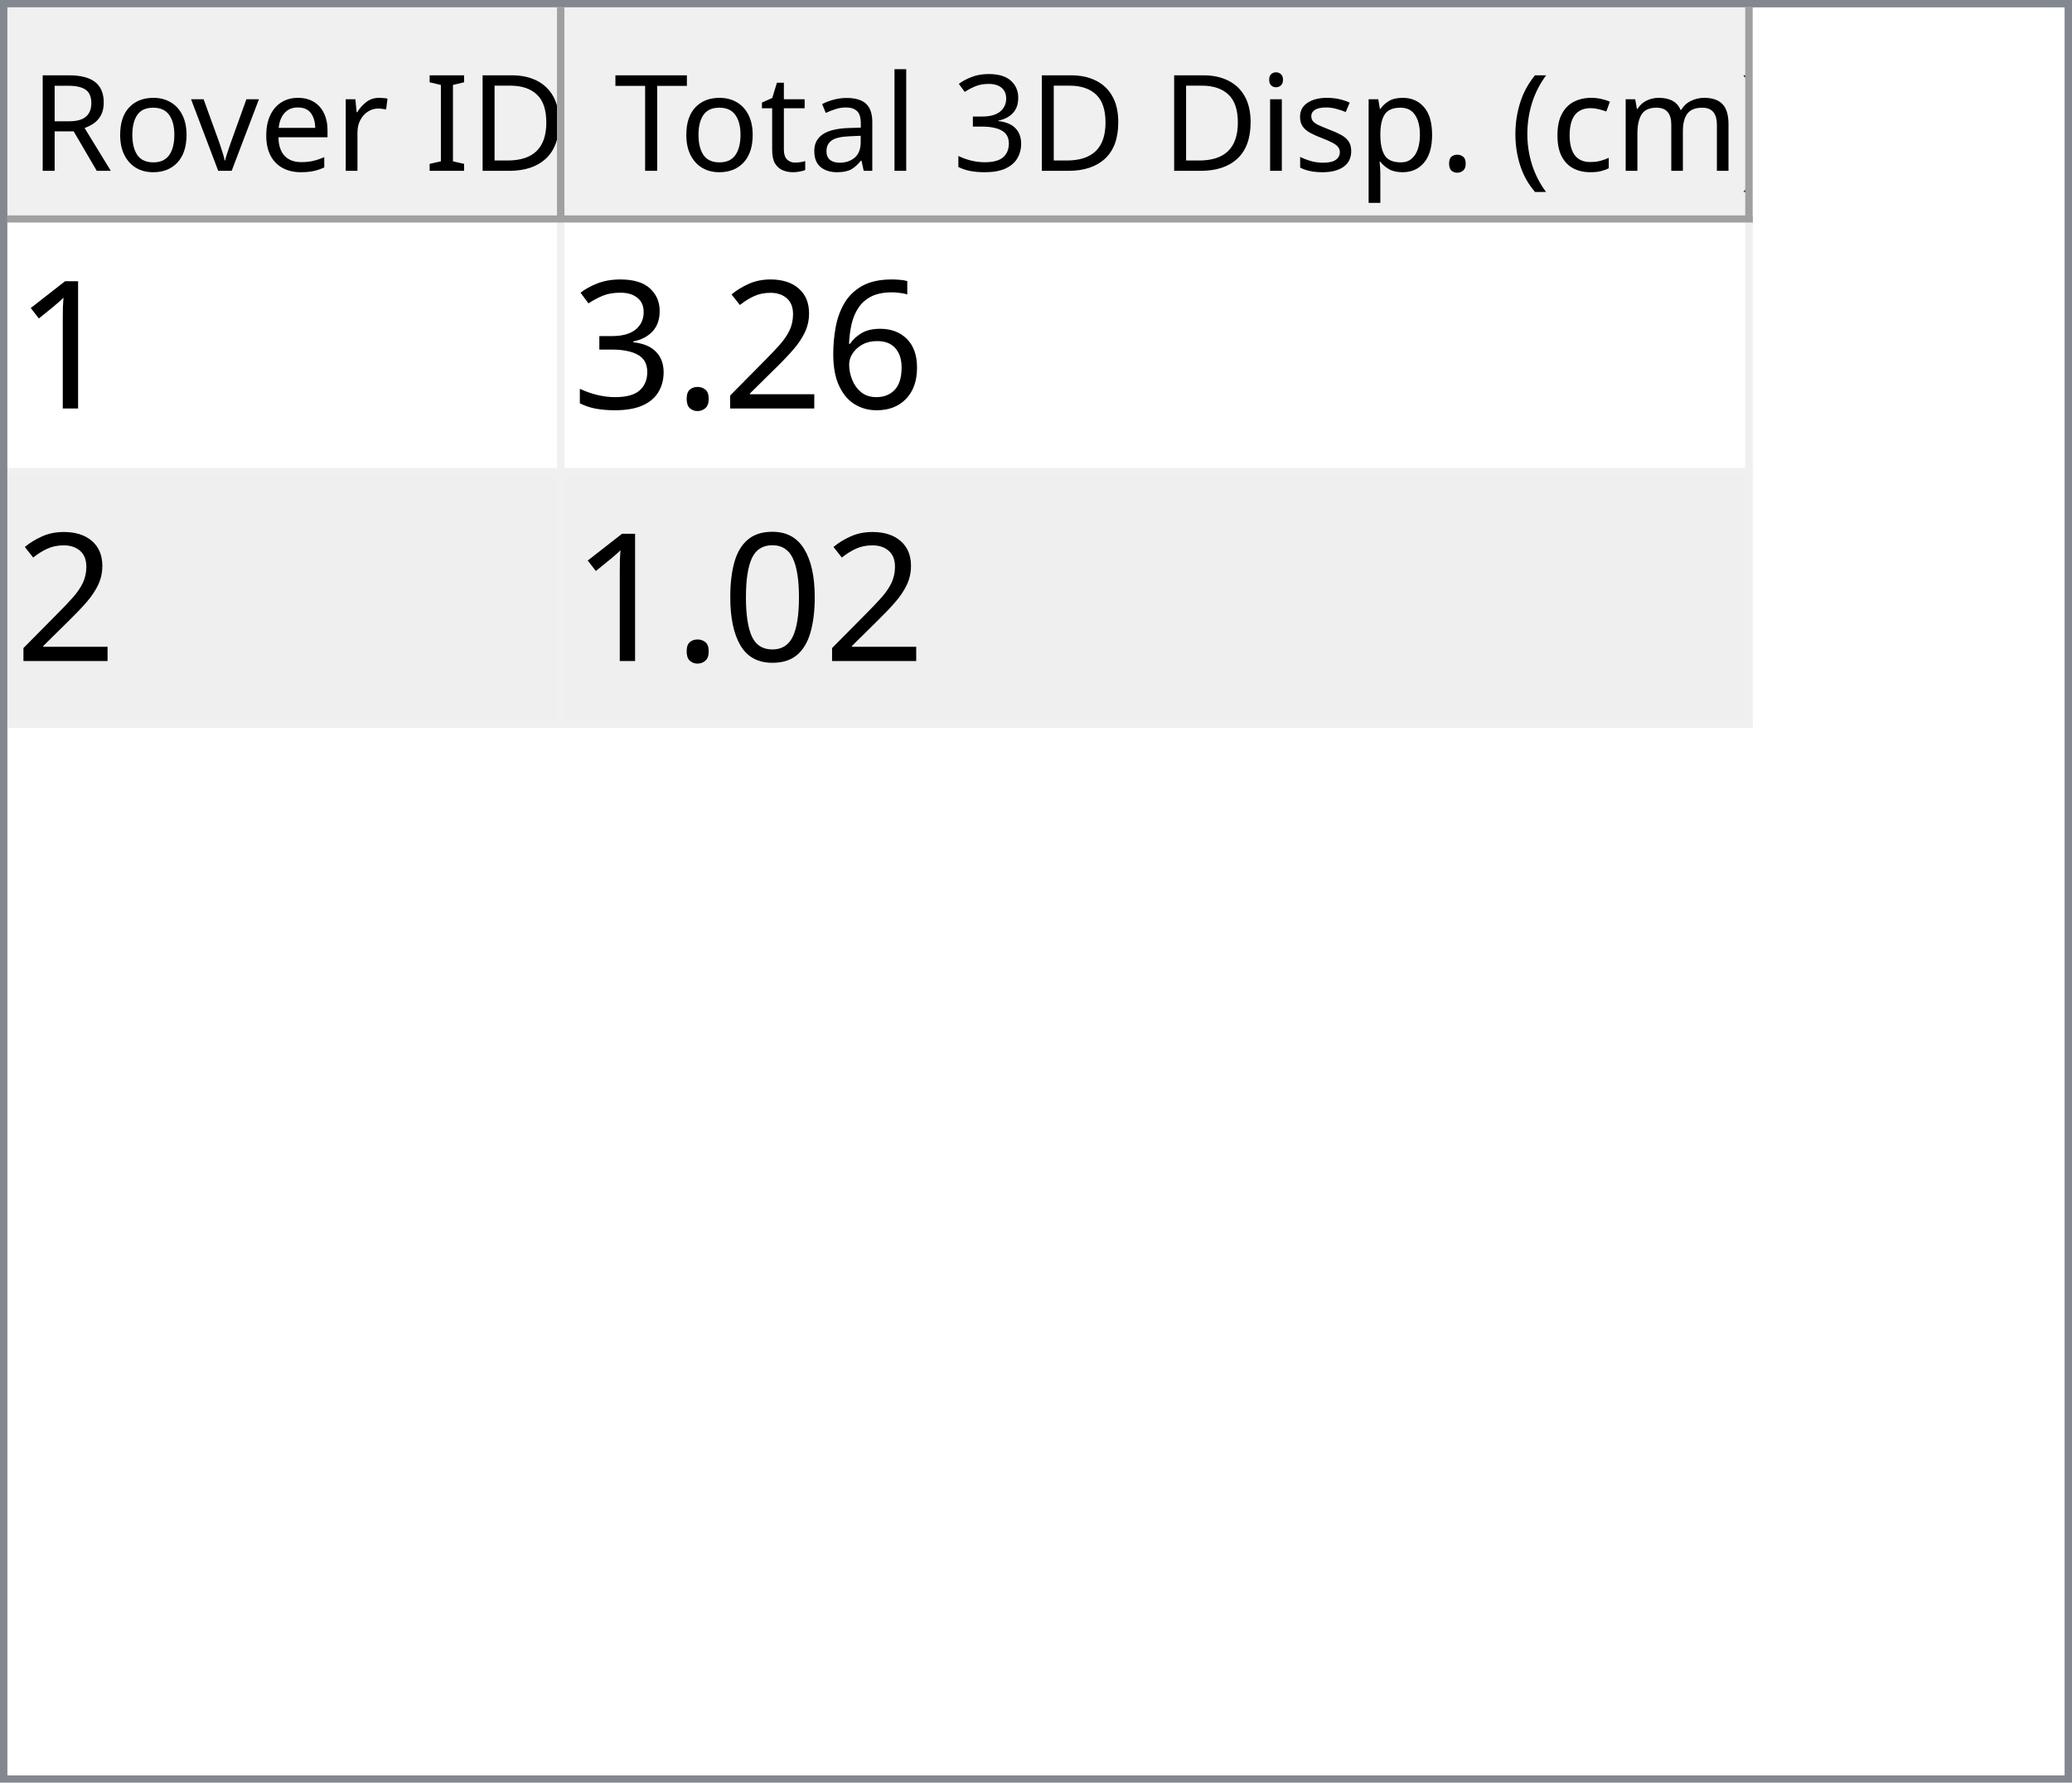
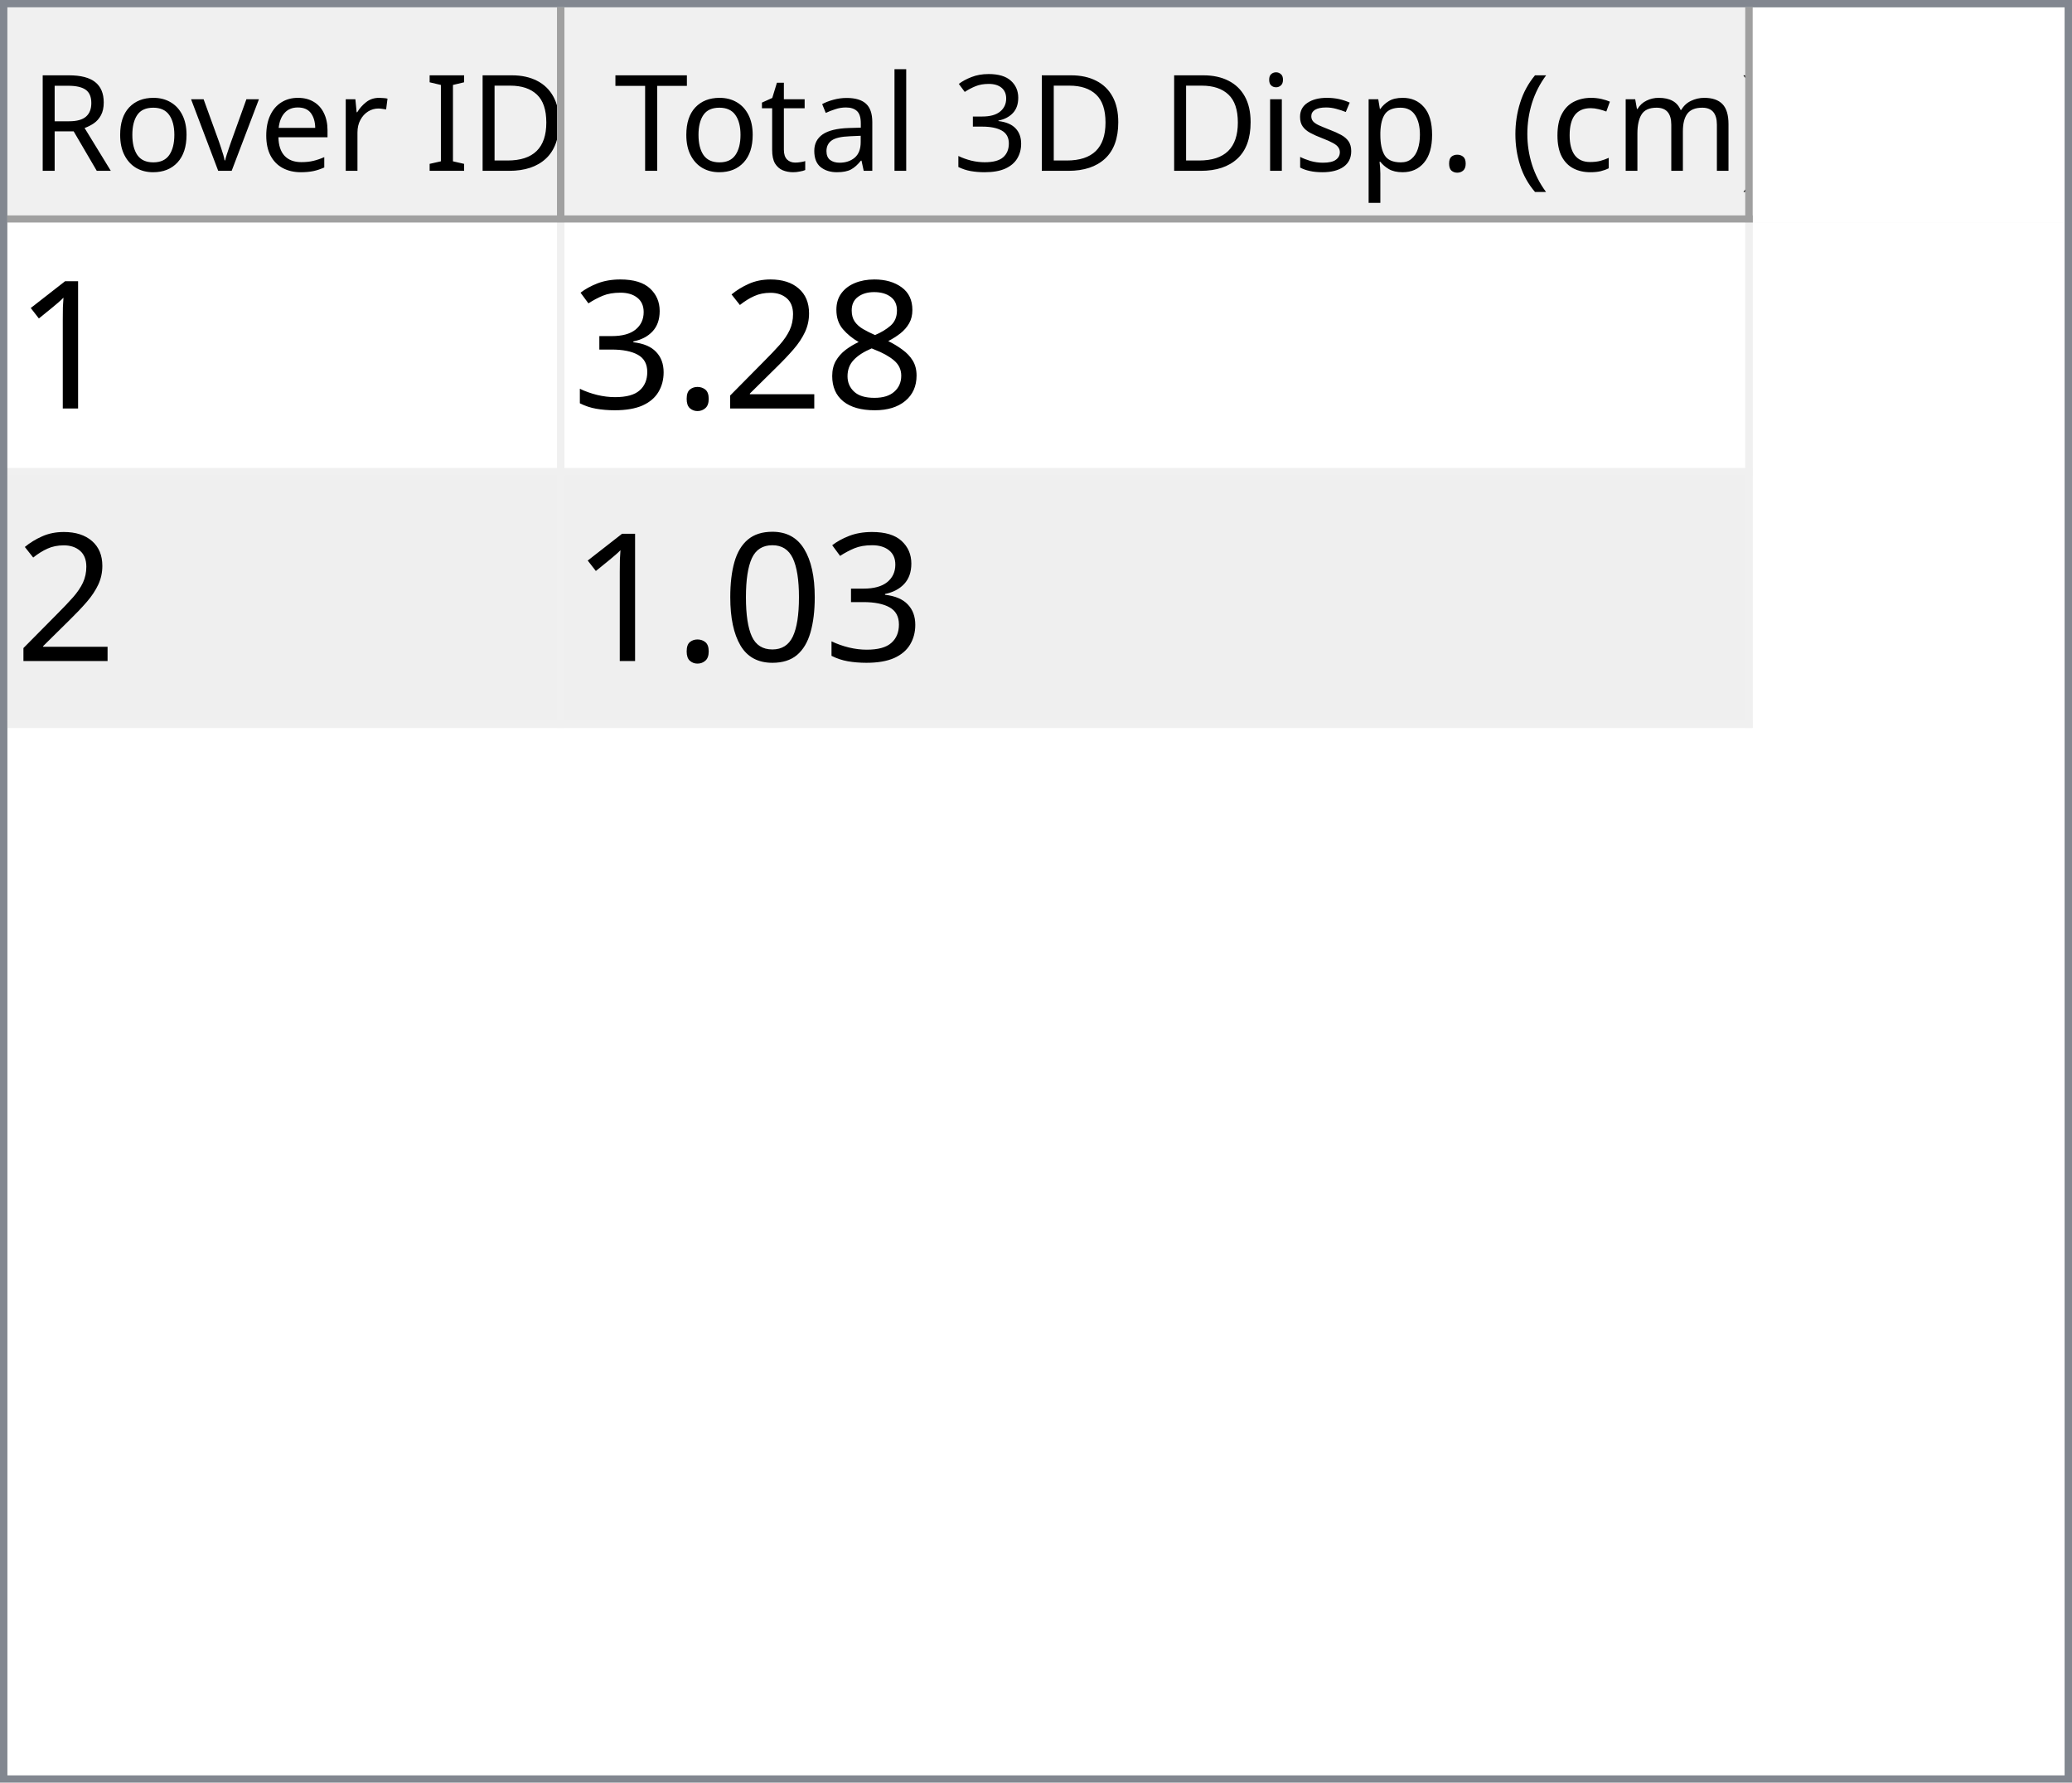
<svg xmlns="http://www.w3.org/2000/svg" style="fill-opacity:1; color-rendering:auto; color-interpolation:auto; text-rendering:auto; stroke:black; stroke-linecap:square; stroke-miterlimit:10; shape-rendering:auto; stroke-opacity:1; fill:black; stroke-dasharray:none; font-weight:normal; stroke-width:1; font-family:'Dialog'; font-style:normal; stroke-linejoin:miter; font-size:12px; stroke-dashoffset:0; image-rendering:auto;" width="279" height="240">
  <defs id="genericDefs" />
  <g>
    <defs id="defs1">
      <clipPath clipPathUnits="userSpaceOnUse" id="clipPath1">
        <path d="M0 0 L279 0 L279 240 L0 240 L0 0 Z" />
      </clipPath>
      <clipPath clipPathUnits="userSpaceOnUse" id="clipPath2">
        <path d="M0 0 L0 240 L279 240 L279 0 Z" />
      </clipPath>
      <clipPath clipPathUnits="userSpaceOnUse" id="clipPath3">
        <path d="M0 0 L0 29 L277 29 L277 0 Z" />
      </clipPath>
      <clipPath clipPathUnits="userSpaceOnUse" id="clipPath4">
        <path d="M0 0 L0 29 L75 29 L75 0 Z" />
      </clipPath>
      <clipPath clipPathUnits="userSpaceOnUse" id="clipPath5">
        <path d="M1 1 L1 28 L74 28 L74 1 Z" />
      </clipPath>
      <clipPath clipPathUnits="userSpaceOnUse" id="clipPath6">
        <path d="M0 0 L0 27 L73 27 L73 0 Z" />
      </clipPath>
      <clipPath clipPathUnits="userSpaceOnUse" id="clipPath7">
        <path d="M-0.5 -0.5 L-0.5 28.5 L74.5 28.5 L74.5 -0.5 Z" />
      </clipPath>
      <clipPath clipPathUnits="userSpaceOnUse" id="clipPath8">
        <path d="M0 0 L0 29 L160 29 L160 0 Z" />
      </clipPath>
      <clipPath clipPathUnits="userSpaceOnUse" id="clipPath9">
        <path d="M1 1 L1 28 L159 28 L159 1 Z" />
      </clipPath>
      <clipPath clipPathUnits="userSpaceOnUse" id="clipPath10">
        <path d="M0 0 L0 27 L158 27 L158 0 Z" />
      </clipPath>
      <clipPath clipPathUnits="userSpaceOnUse" id="clipPath11">
        <path d="M-0.5 -0.5 L-0.5 28.5 L159.5 28.5 L159.5 -0.5 Z" />
      </clipPath>
      <clipPath clipPathUnits="userSpaceOnUse" id="clipPath12">
        <path d="M0 0 L0 209 L277 209 L277 0 Z" />
      </clipPath>
      <clipPath clipPathUnits="userSpaceOnUse" id="clipPath13">
        <path d="M0 0 L0 68 L235 68 L235 0 Z" />
      </clipPath>
      <clipPath clipPathUnits="userSpaceOnUse" id="clipPath14">
        <path d="M-0.5 -0.5 L-0.5 67.5 L234.5 67.5 L234.5 -0.5 Z" />
      </clipPath>
      <clipPath clipPathUnits="userSpaceOnUse" id="clipPath15">
        <path d="M0 0 L0 33 L74 33 L74 0 Z" />
      </clipPath>
      <clipPath clipPathUnits="userSpaceOnUse" id="clipPath16">
        <path d="M0 0 L0 33 L159 33 L159 0 Z" />
      </clipPath>
      <font horiz-adv-x="64.551" id="font1">
        <font-face ascent="107.91" descent="25.098" units-per-em="100" style="font-style:normal; font-family:Segoe UI; font-weight:normal;" />
        <missing-glyph horiz-adv-x="64.551" d="M8.109 0 L8.109 68.266 L56.453 68.266 L56.453 0 L8.109 0 ZM15.328 7.234 L49.219 7.234 L49.219 61.031 L15.328 61.031 L15.328 7.234 Z" />
        <glyph unicode="D" horiz-adv-x="70.117" d="M9.188 0 L9.188 70.016 L28.516 70.016 Q65.531 70.016 65.531 35.891 Q65.531 19.672 55.25 9.836 Q44.969 0 27.734 0 L9.188 0 ZM17.391 62.594 L17.391 7.422 L27.828 7.422 Q41.609 7.422 49.273 14.797 Q56.938 22.172 56.938 35.688 Q56.938 62.594 28.328 62.594 L17.391 62.594 Z" />
        <glyph unicode="I" horiz-adv-x="26.611" d="M17.391 0 L9.188 0 L9.188 70.016 L17.391 70.016 L17.391 0 Z" />
        <glyph unicode=" " horiz-adv-x="27.393" d="" />
        <glyph unicode="r" horiz-adv-x="34.766" d="M34.188 41.891 Q32.078 43.5 28.125 43.5 Q23 43.5 19.555 38.672 Q16.109 33.844 16.109 25.484 L16.109 0 L8.109 0 L8.109 50 L16.109 50 L16.109 39.703 L16.312 39.703 Q18.016 44.969 21.531 47.922 Q25.047 50.875 29.391 50.875 Q32.516 50.875 34.188 50.203 L34.188 41.891 Z" />
        <glyph unicode="e" horiz-adv-x="52.295" d="M48.297 23 L12.984 23 Q13.188 14.656 17.484 10.109 Q21.781 5.562 29.297 5.562 Q37.75 5.562 44.828 11.141 L44.828 3.609 Q38.234 -1.172 27.391 -1.172 Q16.797 -1.172 10.742 5.641 Q4.688 12.453 4.688 24.812 Q4.688 36.469 11.305 43.82 Q17.922 51.172 27.734 51.172 Q37.547 51.172 42.922 44.828 Q48.297 38.484 48.297 27.203 L48.297 23 ZM40.094 29.781 Q40.047 36.719 36.75 40.578 Q33.453 44.438 27.594 44.438 Q21.922 44.438 17.969 40.383 Q14.016 36.328 13.094 29.781 L40.094 29.781 Z" />
        <glyph unicode="v" horiz-adv-x="47.9" d="M47.406 50 L27.484 0 L19.625 0 L0.688 50 L9.469 50 L22.172 13.672 Q23.578 9.672 23.922 6.688 L24.125 6.688 Q24.609 10.453 25.688 13.484 L38.969 50 L47.406 50 Z" />
        <glyph unicode="o" horiz-adv-x="58.594" d="M29 -1.172 Q17.922 -1.172 11.305 5.836 Q4.688 12.844 4.688 24.422 Q4.688 37.016 11.57 44.094 Q18.453 51.172 30.172 51.172 Q41.359 51.172 47.633 44.289 Q53.906 37.406 53.906 25.203 Q53.906 13.234 47.141 6.031 Q40.375 -1.172 29 -1.172 ZM29.594 44.438 Q21.875 44.438 17.383 39.188 Q12.891 33.938 12.891 24.703 Q12.891 15.828 17.43 10.695 Q21.969 5.562 29.594 5.562 Q37.359 5.562 41.531 10.594 Q45.703 15.625 45.703 24.906 Q45.703 34.281 41.531 39.359 Q37.359 44.438 29.594 44.438 Z" />
        <glyph unicode="R" horiz-adv-x="59.814" d="M59.375 0 L49.609 0 L37.891 19.625 Q36.281 22.359 34.766 24.289 Q33.25 26.219 31.664 27.438 Q30.078 28.656 28.25 29.219 Q26.422 29.781 24.125 29.781 L17.391 29.781 L17.391 0 L9.188 0 L9.188 70.016 L30.078 70.016 Q34.672 70.016 38.555 68.867 Q42.438 67.719 45.289 65.375 Q48.141 63.031 49.758 59.547 Q51.375 56.062 51.375 51.375 Q51.375 47.703 50.273 44.656 Q49.172 41.609 47.148 39.211 Q45.125 36.812 42.266 35.133 Q39.406 33.453 35.844 32.516 L35.844 32.328 Q37.594 31.547 38.891 30.547 Q40.188 29.547 41.359 28.18 Q42.531 26.812 43.68 25.078 Q44.828 23.344 46.234 21.047 L59.375 0 ZM17.391 62.594 L17.391 37.203 L28.516 37.203 Q31.594 37.203 34.203 38.133 Q36.812 39.062 38.719 40.797 Q40.625 42.531 41.703 45.047 Q42.781 47.562 42.781 50.688 Q42.781 56.297 39.141 59.445 Q35.5 62.594 28.609 62.594 L17.391 62.594 Z" />
        <glyph unicode=")" horiz-adv-x="30.176" d="M8.297 -15.922 L1.172 -15.922 Q16.406 2.344 16.406 26.812 Q16.406 51.469 1.078 70.016 L8.297 70.016 Q23.531 52.156 23.531 26.703 Q23.531 1.375 8.297 -15.922 Z" />
        <glyph unicode="m" horiz-adv-x="86.133" d="M79.109 0 L71.094 0 L71.094 28.719 Q71.094 37.016 68.531 40.727 Q65.969 44.438 59.906 44.438 Q54.781 44.438 51.195 39.75 Q47.609 35.062 47.609 28.516 L47.609 0 L39.594 0 L39.594 29.688 Q39.594 44.438 28.219 44.438 Q22.953 44.438 19.531 40.016 Q16.109 35.594 16.109 28.516 L16.109 0 L8.109 0 L8.109 50 L16.109 50 L16.109 42.094 L16.312 42.094 Q21.625 51.172 31.844 51.172 Q36.969 51.172 40.773 48.312 Q44.578 45.453 46 40.828 Q51.562 51.172 62.594 51.172 Q79.109 51.172 79.109 30.812 L79.109 0 Z" />
        <glyph unicode="c" horiz-adv-x="46.191" d="M42.188 2.297 Q36.422 -1.172 28.516 -1.172 Q17.828 -1.172 11.258 5.789 Q4.688 12.75 4.688 23.828 Q4.688 36.188 11.766 43.68 Q18.844 51.172 30.672 51.172 Q37.25 51.172 42.281 48.734 L42.281 40.531 Q36.719 44.438 30.375 44.438 Q22.703 44.438 17.797 38.945 Q12.891 33.453 12.891 24.516 Q12.891 15.719 17.508 10.641 Q22.125 5.562 29.891 5.562 Q36.422 5.562 42.188 9.906 L42.188 2.297 Z" />
        <glyph unicode="(" horiz-adv-x="30.176" d="M29.109 -15.922 L21.969 -15.922 Q6.844 1.375 6.844 26.703 Q6.844 52.156 21.969 70.016 L29.203 70.016 Q13.875 51.469 13.875 26.812 Q13.875 2.344 29.109 -15.922 Z" />
        <glyph unicode="." horiz-adv-x="21.68" d="M10.891 -1.078 Q8.641 -1.078 7.055 0.539 Q5.469 2.156 5.469 4.391 Q5.469 6.641 7.055 8.273 Q8.641 9.906 10.891 9.906 Q13.188 9.906 14.797 8.273 Q16.406 6.641 16.406 4.391 Q16.406 2.156 14.797 0.539 Q13.188 -1.078 10.891 -1.078 Z" />
        <glyph unicode="p" horiz-adv-x="58.789" d="M16.312 7.234 L16.109 7.234 L16.109 -23 L8.109 -23 L8.109 50 L16.109 50 L16.109 41.219 L16.312 41.219 Q22.219 51.172 33.594 51.172 Q43.266 51.172 48.688 44.461 Q54.109 37.75 54.109 26.469 Q54.109 13.922 48 6.375 Q41.891 -1.172 31.297 -1.172 Q21.578 -1.172 16.312 7.234 ZM16.109 27.391 L16.109 20.406 Q16.109 14.203 20.141 9.883 Q24.172 5.562 30.375 5.562 Q37.641 5.562 41.773 11.133 Q45.906 16.703 45.906 26.609 Q45.906 34.969 42.047 39.703 Q38.188 44.438 31.594 44.438 Q24.609 44.438 20.359 39.578 Q16.109 34.719 16.109 27.391 Z" />
        <glyph unicode="s" horiz-adv-x="42.432" d="M5.078 1.812 L5.078 10.406 Q11.625 5.562 19.484 5.562 Q30.031 5.562 30.031 12.594 Q30.031 14.594 29.125 15.992 Q28.219 17.391 26.68 18.461 Q25.141 19.531 23.07 20.383 Q21 21.234 18.609 22.172 Q15.281 23.484 12.766 24.828 Q10.25 26.172 8.57 27.859 Q6.891 29.547 6.031 31.695 Q5.172 33.844 5.172 36.719 Q5.172 40.234 6.789 42.945 Q8.406 45.656 11.086 47.484 Q13.766 49.312 17.211 50.242 Q20.656 51.172 24.312 51.172 Q30.812 51.172 35.938 48.922 L35.938 40.828 Q30.422 44.438 23.25 44.438 Q21 44.438 19.195 43.922 Q17.391 43.406 16.094 42.477 Q14.797 41.547 14.086 40.258 Q13.375 38.969 13.375 37.406 Q13.375 35.453 14.086 34.133 Q14.797 32.812 16.164 31.789 Q17.531 30.766 19.484 29.938 Q21.438 29.109 23.922 28.125 Q27.25 26.859 29.883 25.516 Q32.516 24.172 34.375 22.484 Q36.234 20.797 37.234 18.602 Q38.234 16.406 38.234 13.375 Q38.234 9.672 36.602 6.938 Q34.969 4.203 32.234 2.398 Q29.5 0.594 25.93 -0.289 Q22.359 -1.172 18.453 -1.172 Q10.75 -1.172 5.078 1.812 Z" />
        <glyph unicode="i" horiz-adv-x="24.219" d="M12.203 62.703 Q10.062 62.703 8.547 64.164 Q7.031 65.625 7.031 67.875 Q7.031 70.125 8.547 71.609 Q10.062 73.094 12.203 73.094 Q14.406 73.094 15.945 71.609 Q17.484 70.125 17.484 67.875 Q17.484 65.719 15.945 64.211 Q14.406 62.703 12.203 62.703 ZM16.109 0 L8.109 0 L8.109 50 L16.109 50 L16.109 0 Z" />
        <glyph unicode="3" horiz-adv-x="53.906" d="M46.531 19.828 Q46.531 15.094 44.75 11.211 Q42.969 7.328 39.719 4.57 Q36.469 1.812 31.93 0.297 Q27.391 -1.219 21.922 -1.219 Q11.922 -1.219 6 2.594 L6 11.188 Q13.094 5.609 22.219 5.609 Q25.875 5.609 28.828 6.539 Q31.781 7.469 33.906 9.227 Q36.031 10.984 37.18 13.477 Q38.328 15.969 38.328 19.094 Q38.328 32.812 18.797 32.812 L12.984 32.812 L12.984 39.594 L18.5 39.594 Q35.797 39.594 35.797 52.484 Q35.797 64.406 22.609 64.406 Q15.188 64.406 8.688 59.422 L8.688 67.188 Q15.375 71.188 24.609 71.188 Q29 71.188 32.57 69.969 Q36.141 68.75 38.68 66.555 Q41.219 64.359 42.609 61.281 Q44 58.203 44 54.5 Q44 40.672 30.031 36.719 L30.031 36.531 Q33.594 36.141 36.625 34.797 Q39.656 33.453 41.852 31.305 Q44.047 29.156 45.289 26.25 Q46.531 23.344 46.531 19.828 Z" />
        <glyph unicode="l" horiz-adv-x="24.219" d="M16.109 0 L8.109 0 L8.109 74.031 L16.109 74.031 L16.109 0 Z" />
        <glyph unicode="a" horiz-adv-x="50.879" d="M43.891 0 L35.891 0 L35.891 7.812 L35.688 7.812 Q30.469 -1.172 20.312 -1.172 Q12.844 -1.172 8.617 2.781 Q4.391 6.734 4.391 13.281 Q4.391 27.297 20.906 29.594 L35.891 31.688 Q35.891 44.438 25.594 44.438 Q16.547 44.438 9.281 38.281 L9.281 46.484 Q16.656 51.172 26.266 51.172 Q43.891 51.172 43.891 32.516 L43.891 0 ZM35.891 25.297 L23.828 23.641 Q18.266 22.859 15.43 20.875 Q12.594 18.891 12.594 13.875 Q12.594 10.203 15.211 7.883 Q17.828 5.562 22.172 5.562 Q28.125 5.562 32.008 9.742 Q35.891 13.922 35.891 20.312 L35.891 25.297 Z" />
        <glyph unicode="t" horiz-adv-x="33.887" d="M31.297 0.484 Q28.469 -1.078 23.828 -1.078 Q10.688 -1.078 10.688 13.578 L10.688 43.172 L2.094 43.172 L2.094 50 L10.688 50 L10.688 62.203 L18.703 64.797 L18.703 50 L31.297 50 L31.297 43.172 L18.703 43.172 L18.703 14.984 Q18.703 9.969 20.414 7.82 Q22.125 5.672 26.078 5.672 Q29.109 5.672 31.297 7.328 L31.297 0.484 Z" />
        <glyph unicode="T" horiz-adv-x="52.393" d="M50.594 62.594 L30.375 62.594 L30.375 0 L22.172 0 L22.172 62.594 L2 62.594 L2 70.016 L50.594 70.016 L50.594 62.594 Z" />
      </font>
      <font horiz-adv-x="75.0" id="font2">
        <font-face ascent="100.537" descent="21.973" units-per-em="100" style="font-style:normal; font-family:sans-serif; font-weight:normal;" />
        <missing-glyph horiz-adv-x="75.0" d="M12.5 0 L12.5 62.5 L62.5 62.5 L62.5 0 L12.5 0 ZM14.062 1.562 L60.938 1.562 L60.938 60.938 L14.062 60.938 L14.062 1.562 Z" />
        <glyph unicode="1" horiz-adv-x="55.615" d="M37.25 0 L28.469 0 L28.469 56 Q25.297 52.984 20.141 49.953 Q14.984 46.922 10.891 45.406 L10.891 53.906 Q18.266 57.375 23.781 62.305 Q29.297 67.234 31.594 71.875 L37.25 71.875 L37.25 0 Z" />
-         <glyph unicode="6" horiz-adv-x="55.615" d="M49.75 54.047 L41.016 53.375 Q39.844 58.547 37.703 60.891 Q34.125 64.656 28.906 64.656 Q24.703 64.656 21.531 62.312 Q17.391 59.281 14.992 53.469 Q12.594 47.656 12.5 36.922 Q15.672 41.75 20.266 44.094 Q24.859 46.438 29.891 46.438 Q38.672 46.438 44.852 39.969 Q51.031 33.5 51.031 23.25 Q51.031 16.5 48.125 10.719 Q45.219 4.938 40.141 1.859 Q35.062 -1.219 28.609 -1.219 Q17.625 -1.219 10.695 6.859 Q3.766 14.938 3.766 33.5 Q3.766 54.25 11.422 63.672 Q18.109 71.875 29.438 71.875 Q37.891 71.875 43.289 67.141 Q48.688 62.406 49.75 54.047 ZM13.875 23.188 Q13.875 18.656 15.797 14.508 Q17.719 10.359 21.188 8.18 Q24.656 6 28.469 6 Q34.031 6 38.039 10.492 Q42.047 14.984 42.047 22.703 Q42.047 30.125 38.086 34.398 Q34.125 38.672 28.125 38.672 Q22.172 38.672 18.023 34.398 Q13.875 30.125 13.875 23.188 Z" />
+         <glyph unicode="8" horiz-adv-x="55.615" d="M17.672 38.812 Q12.203 40.828 9.57 44.539 Q6.938 48.25 6.938 53.422 Q6.938 61.234 12.555 66.555 Q18.172 71.875 27.484 71.875 Q36.859 71.875 42.578 66.43 Q48.297 60.984 48.297 53.172 Q48.297 48.188 45.68 44.508 Q43.062 40.828 37.75 38.812 Q44.344 36.672 47.781 31.883 Q51.219 27.094 51.219 20.453 Q51.219 11.281 44.727 5.031 Q38.234 -1.219 27.641 -1.219 Q17.047 -1.219 10.547 5.055 Q4.047 11.328 4.047 20.703 Q4.047 27.688 7.594 32.398 Q11.141 37.109 17.672 38.812 ZM15.922 53.719 Q15.922 48.641 19.195 45.414 Q22.469 42.188 27.688 42.188 Q32.766 42.188 36.016 45.383 Q39.266 48.578 39.266 53.219 Q39.266 58.062 35.914 61.359 Q32.562 64.656 27.594 64.656 Q22.562 64.656 19.242 61.43 Q15.922 58.203 15.922 53.719 ZM13.094 20.656 Q13.094 16.891 14.875 13.375 Q16.656 9.859 20.172 7.93 Q23.688 6 27.734 6 Q34.031 6 38.133 10.055 Q42.234 14.109 42.234 20.359 Q42.234 26.703 38.016 30.859 Q33.797 35.016 27.438 35.016 Q21.234 35.016 17.164 30.914 Q13.094 26.812 13.094 20.656 Z" />
        <glyph unicode="2" horiz-adv-x="55.615" d="M50.344 8.453 L50.344 0 L3.031 0 Q2.938 3.172 4.047 6.109 Q5.859 10.938 9.836 15.625 Q13.812 20.312 21.344 26.469 Q33.016 36.031 37.117 41.625 Q41.219 47.219 41.219 52.203 Q41.219 57.422 37.477 61.008 Q33.734 64.594 27.734 64.594 Q21.391 64.594 17.578 60.789 Q13.766 56.984 13.719 50.25 L4.688 51.172 Q5.609 61.281 11.664 66.578 Q17.719 71.875 27.938 71.875 Q38.234 71.875 44.242 66.164 Q50.25 60.453 50.25 52 Q50.25 47.703 48.492 43.555 Q46.734 39.406 42.656 34.812 Q38.578 30.219 29.109 22.219 Q21.188 15.578 18.945 13.211 Q16.703 10.844 15.234 8.453 L50.344 8.453 Z" />
        <glyph unicode="." horiz-adv-x="27.783" d="M9.078 0 L9.078 10.016 L19.094 10.016 L19.094 0 L9.078 0 Z" />
        <glyph unicode="3" horiz-adv-x="55.615" d="M4.203 18.891 L12.984 20.062 Q14.5 12.594 18.141 9.297 Q21.781 6 27 6 Q33.203 6 37.477 10.297 Q41.75 14.594 41.75 20.953 Q41.75 27 37.797 30.93 Q33.844 34.859 27.734 34.859 Q25.25 34.859 21.531 33.891 L22.516 41.609 Q23.391 41.5 23.922 41.5 Q29.547 41.5 34.039 44.43 Q38.531 47.359 38.531 53.469 Q38.531 58.297 35.258 61.477 Q31.984 64.656 26.812 64.656 Q21.688 64.656 18.266 61.43 Q14.844 58.203 13.875 51.766 L5.078 53.328 Q6.688 62.156 12.398 67.016 Q18.109 71.875 26.609 71.875 Q32.469 71.875 37.398 69.359 Q42.328 66.844 44.945 62.5 Q47.562 58.156 47.562 53.266 Q47.562 48.641 45.07 44.828 Q42.578 41.016 37.703 38.766 Q44.047 37.312 47.562 32.695 Q51.078 28.078 51.078 21.141 Q51.078 11.766 44.242 5.25 Q37.406 -1.266 26.953 -1.266 Q17.531 -1.266 11.305 4.352 Q5.078 9.969 4.203 18.891 Z" />
        <glyph unicode="0" horiz-adv-x="55.615" d="M4.156 35.297 Q4.156 48 6.766 55.742 Q9.375 63.484 14.523 67.68 Q19.672 71.875 27.484 71.875 Q33.25 71.875 37.594 69.555 Q41.938 67.234 44.773 62.867 Q47.609 58.5 49.219 52.227 Q50.828 45.953 50.828 35.297 Q50.828 22.703 48.242 14.969 Q45.656 7.234 40.508 3.008 Q35.359 -1.219 27.484 -1.219 Q17.141 -1.219 11.234 6.203 Q4.156 15.141 4.156 35.297 ZM13.188 35.297 Q13.188 17.672 17.312 11.836 Q21.438 6 27.484 6 Q33.547 6 37.672 11.859 Q41.797 17.719 41.797 35.297 Q41.797 52.984 37.672 58.789 Q33.547 64.594 27.391 64.594 Q21.344 64.594 17.719 59.469 Q13.188 52.938 13.188 35.297 Z" />
      </font>
    </defs>
    <g style="fill:white; stroke:white;">
      <rect x="0" y="0" width="279" style="clip-path:url(#clipPath1); stroke:none;" height="240" />
    </g>
    <g style="fill:white; text-rendering:optimizeSpeed; color-rendering:optimizeSpeed; image-rendering:optimizeSpeed; shape-rendering:crispEdges; stroke:white; color-interpolation:sRGB;">
      <rect x="0" width="279" height="240" y="0" style="stroke:none;" />
      <path style="stroke:none;" d="M0 240 L279 240 L279 0 L0 0 Z" />
    </g>
    <g style="fill:rgb(240,240,240); font-size:18px; font-family:'Segoe UI'; stroke:rgb(240,240,240);">
      <rect x="0" y="0" width="279" style="clip-path:url(#clipPath2); stroke:none;" height="240" />
    </g>
    <g style="fill:rgb(130,135,144); font-size:18px; font-family:'Segoe UI'; stroke:rgb(130,135,144);">
      <path d="M0 0 L279 0 L279 240 L0 240 L0 0 ZM1 1 L278 1 L278 239 L1 239 L1 1 Z" style="fill-rule:evenodd; clip-path:url(#clipPath2); stroke:none;" />
    </g>
    <g style="fill:white; font-size:18px; font-family:'Segoe UI'; stroke:white;" transform="translate(1,1)">
      <rect x="0" y="0" width="277" style="clip-path:url(#clipPath3); stroke:none;" height="29" />
    </g>
    <g style="fill:rgb(240,240,240); font-size:18px; font-family:'Segoe UI'; stroke:rgb(240,240,240);" transform="translate(1,1)">
      <rect x="0" y="0" width="75" style="clip-path:url(#clipPath4); stroke:none;" height="29" />
    </g>
    <g style="font-family:'Segoe UI'; font-size:18px;" transform="translate(2,2)">
      <text x="2" xml:space="preserve" y="21" style="clip-path:url(#clipPath6); stroke:none;">Rover ID</text>
    </g>
    <g transform="translate(1.5,1.5)" style="fill:rgb(160,160,160); font-size:18px; font-family:'Segoe UI'; stroke:rgb(160,160,160); stroke-linejoin:bevel;">
      <line x1="74" x2="74" y1="0" style="fill:none; clip-path:url(#clipPath7);" y2="28" />
    </g>
    <g transform="matrix(1,0,0,1,1,1) translate(0.5,0.5)" style="fill:rgb(160,160,160); font-size:18px; font-family:'Segoe UI'; stroke:rgb(160,160,160); stroke-linejoin:bevel;">
      <line x1="0" x2="74" y1="28" style="fill:none; clip-path:url(#clipPath7);" y2="28" />
    </g>
    <g style="fill:rgb(240,240,240); font-size:18px; font-family:'Segoe UI'; stroke:rgb(240,240,240);" transform="translate(76,1)">
      <rect x="0" y="0" width="160" style="clip-path:url(#clipPath8); stroke:none;" height="29" />
    </g>
    <g style="font-family:'Segoe UI'; font-size:18px;" transform="translate(77,2)">
      <text x="1" xml:space="preserve" y="21" style="clip-path:url(#clipPath10); stroke:none;"> Total 3D Disp. (cm)</text>
    </g>
    <g transform="translate(76.5,1.5)" style="fill:rgb(160,160,160); font-size:18px; font-family:'Segoe UI'; stroke:rgb(160,160,160); stroke-linejoin:bevel;">
      <line x1="159" x2="159" y1="0" style="fill:none; clip-path:url(#clipPath11);" y2="28" />
    </g>
    <g transform="matrix(1,0,0,1,76,1) translate(0.5,0.5)" style="fill:rgb(160,160,160); font-size:18px; font-family:'Segoe UI'; stroke:rgb(160,160,160); stroke-linejoin:bevel;">
      <line x1="0" x2="159" y1="28" style="fill:none; clip-path:url(#clipPath11);" y2="28" />
    </g>
    <g style="fill:white; font-size:18px; font-family:'Segoe UI'; stroke:white;" transform="translate(1,30)">
      <rect x="0" y="0" width="277" style="clip-path:url(#clipPath12); stroke:none;" height="209" />
    </g>
    <g style="fill:rgb(240,240,240); font-size:24px; font-family:sans-serif; stroke:rgb(240,240,240);" transform="translate(1,30)">
      <rect x="0" y="0" width="235" style="clip-path:url(#clipPath13); stroke:none;" height="68" />
      <line transform="translate(0.5,0.5)" x1="0" x2="234" y1="33" style="clip-path:url(#clipPath14); fill:none; stroke-linejoin:bevel;" y2="33" />
    </g>
    <g transform="matrix(1,0,0,1,1,30) translate(0.5,0.5)" style="fill:rgb(240,240,240); font-size:24px; font-family:sans-serif; stroke:rgb(240,240,240); stroke-linejoin:bevel;">
      <line x1="0" x2="234" y1="67" style="fill:none; clip-path:url(#clipPath14);" y2="67" />
    </g>
    <g transform="matrix(1,0,0,1,1,30) translate(0.5,0.5)" style="fill:rgb(240,240,240); font-size:24px; font-family:sans-serif; stroke:rgb(240,240,240); stroke-linejoin:bevel;">
      <line x1="74" x2="74" y1="0" style="fill:none; clip-path:url(#clipPath14);" y2="67" />
    </g>
    <g transform="matrix(1,0,0,1,1,30) translate(0.5,0.5)" style="fill:rgb(240,240,240); font-size:24px; font-family:sans-serif; stroke:rgb(240,240,240); stroke-linejoin:bevel;">
      <line x1="234" x2="234" y1="0" style="fill:none; clip-path:url(#clipPath14);" y2="67" />
    </g>
    <g style="fill:white; font-size:24px; font-family:sans-serif; stroke:white;" transform="matrix(1,0,0,1,1,30)">
      <rect x="0" y="0" width="74" style="clip-path:url(#clipPath15); stroke:none;" height="33" />
      <text x="1" y="25" style="fill:black; clip-path:url(#clipPath15); stroke:none;" xml:space="preserve">1</text>
    </g>
    <g style="fill:white; font-size:24px; font-family:sans-serif; stroke:white;" transform="matrix(1,0,0,1,1,30) translate(75,0)">
      <rect x="0" y="0" width="159" style="clip-path:url(#clipPath16); stroke:none;" height="33" />
-       <text x="1" y="25" style="fill:black; clip-path:url(#clipPath16); stroke:none;" xml:space="preserve">3.26</text>
+       <text x="1" y="25" style="fill:black; clip-path:url(#clipPath16); stroke:none;" xml:space="preserve">3.28</text>
    </g>
    <g style="fill:rgb(239,239,239); font-size:24px; font-family:sans-serif; stroke:rgb(239,239,239);" transform="matrix(1,0,0,1,1,30) translate(0,34)">
      <rect x="0" y="0" width="74" style="clip-path:url(#clipPath15); stroke:none;" height="33" />
      <text x="1" y="25" style="fill:black; clip-path:url(#clipPath15); stroke:none;" xml:space="preserve">2</text>
    </g>
    <g style="fill:rgb(239,239,239); font-size:24px; font-family:sans-serif; stroke:rgb(239,239,239);" transform="matrix(1,0,0,1,1,30) translate(75,34)">
      <rect x="0" y="0" width="159" style="clip-path:url(#clipPath16); stroke:none;" height="33" />
-       <text x="1" y="25" style="fill:black; clip-path:url(#clipPath16); stroke:none;" xml:space="preserve">1.02</text>
+       <text x="1" y="25" style="fill:black; clip-path:url(#clipPath16); stroke:none;" xml:space="preserve">1.03</text>
    </g>
  </g>
</svg>
